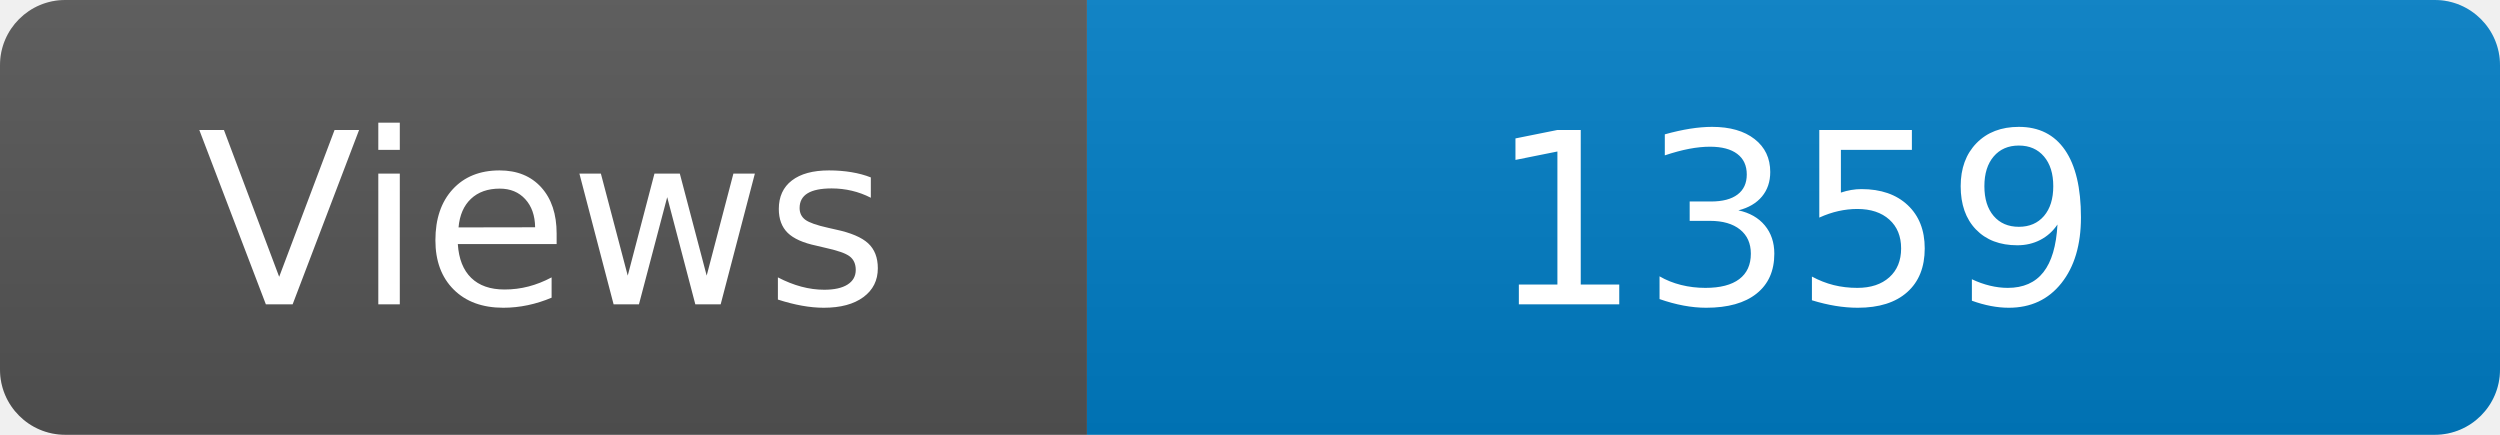
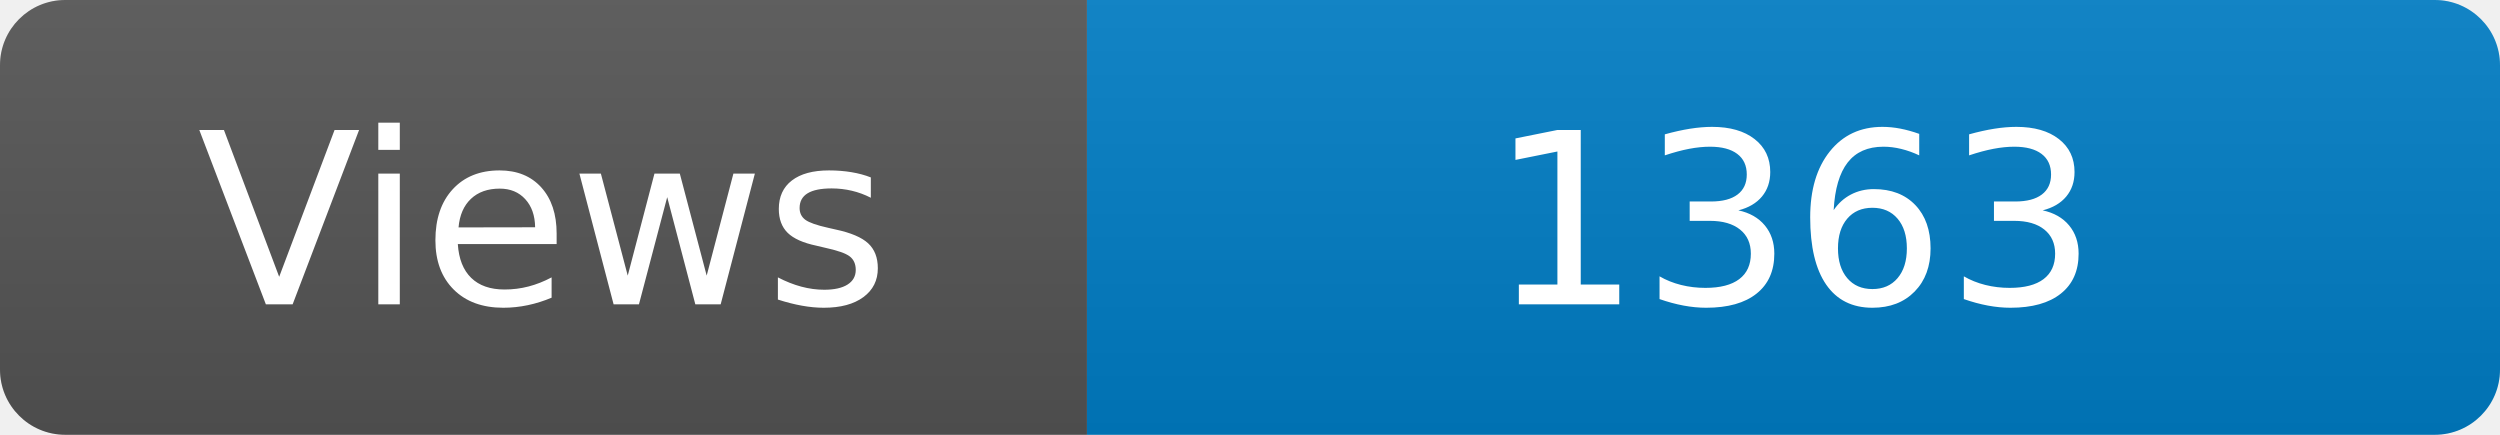
<svg xmlns="http://www.w3.org/2000/svg" width="115" height="20" role="img" aria-label="Maintained?: yes">
  <linearGradient id="s" x2="0" y2="100%">
    <stop offset="0" stop-color="#bbb" stop-opacity=".1" />
    <stop offset="1" stop-opacity=".1" />
  </linearGradient>
  <clipPath id="r">
    <rect width="115" height="20" rx="3" fill="#fff" />
  </clipPath>
  <g clip-path="url(#r)">
    <rect width="50" height="20" fill="#555" />
    <rect x="50" width="160" height="20" fill="#007ec6" />
    <rect width="115" height="20" fill="url(#s)" />
  </g>
  <g fill="#fff" text-anchor="middle" font-family="Verdana,Geneva,DejaVu Sans,sans-serif" font-size="110">
    <text x="250" y="140" transform="scale(.1)" fill="#fff">Views</text>
-     <text x="825" y="140" transform="scale(.1)" fill="#fff">1359</text>
+     <text x="825" y="140" transform="scale(.1)" fill="#fff">1363</text>
  </g>
</svg>
